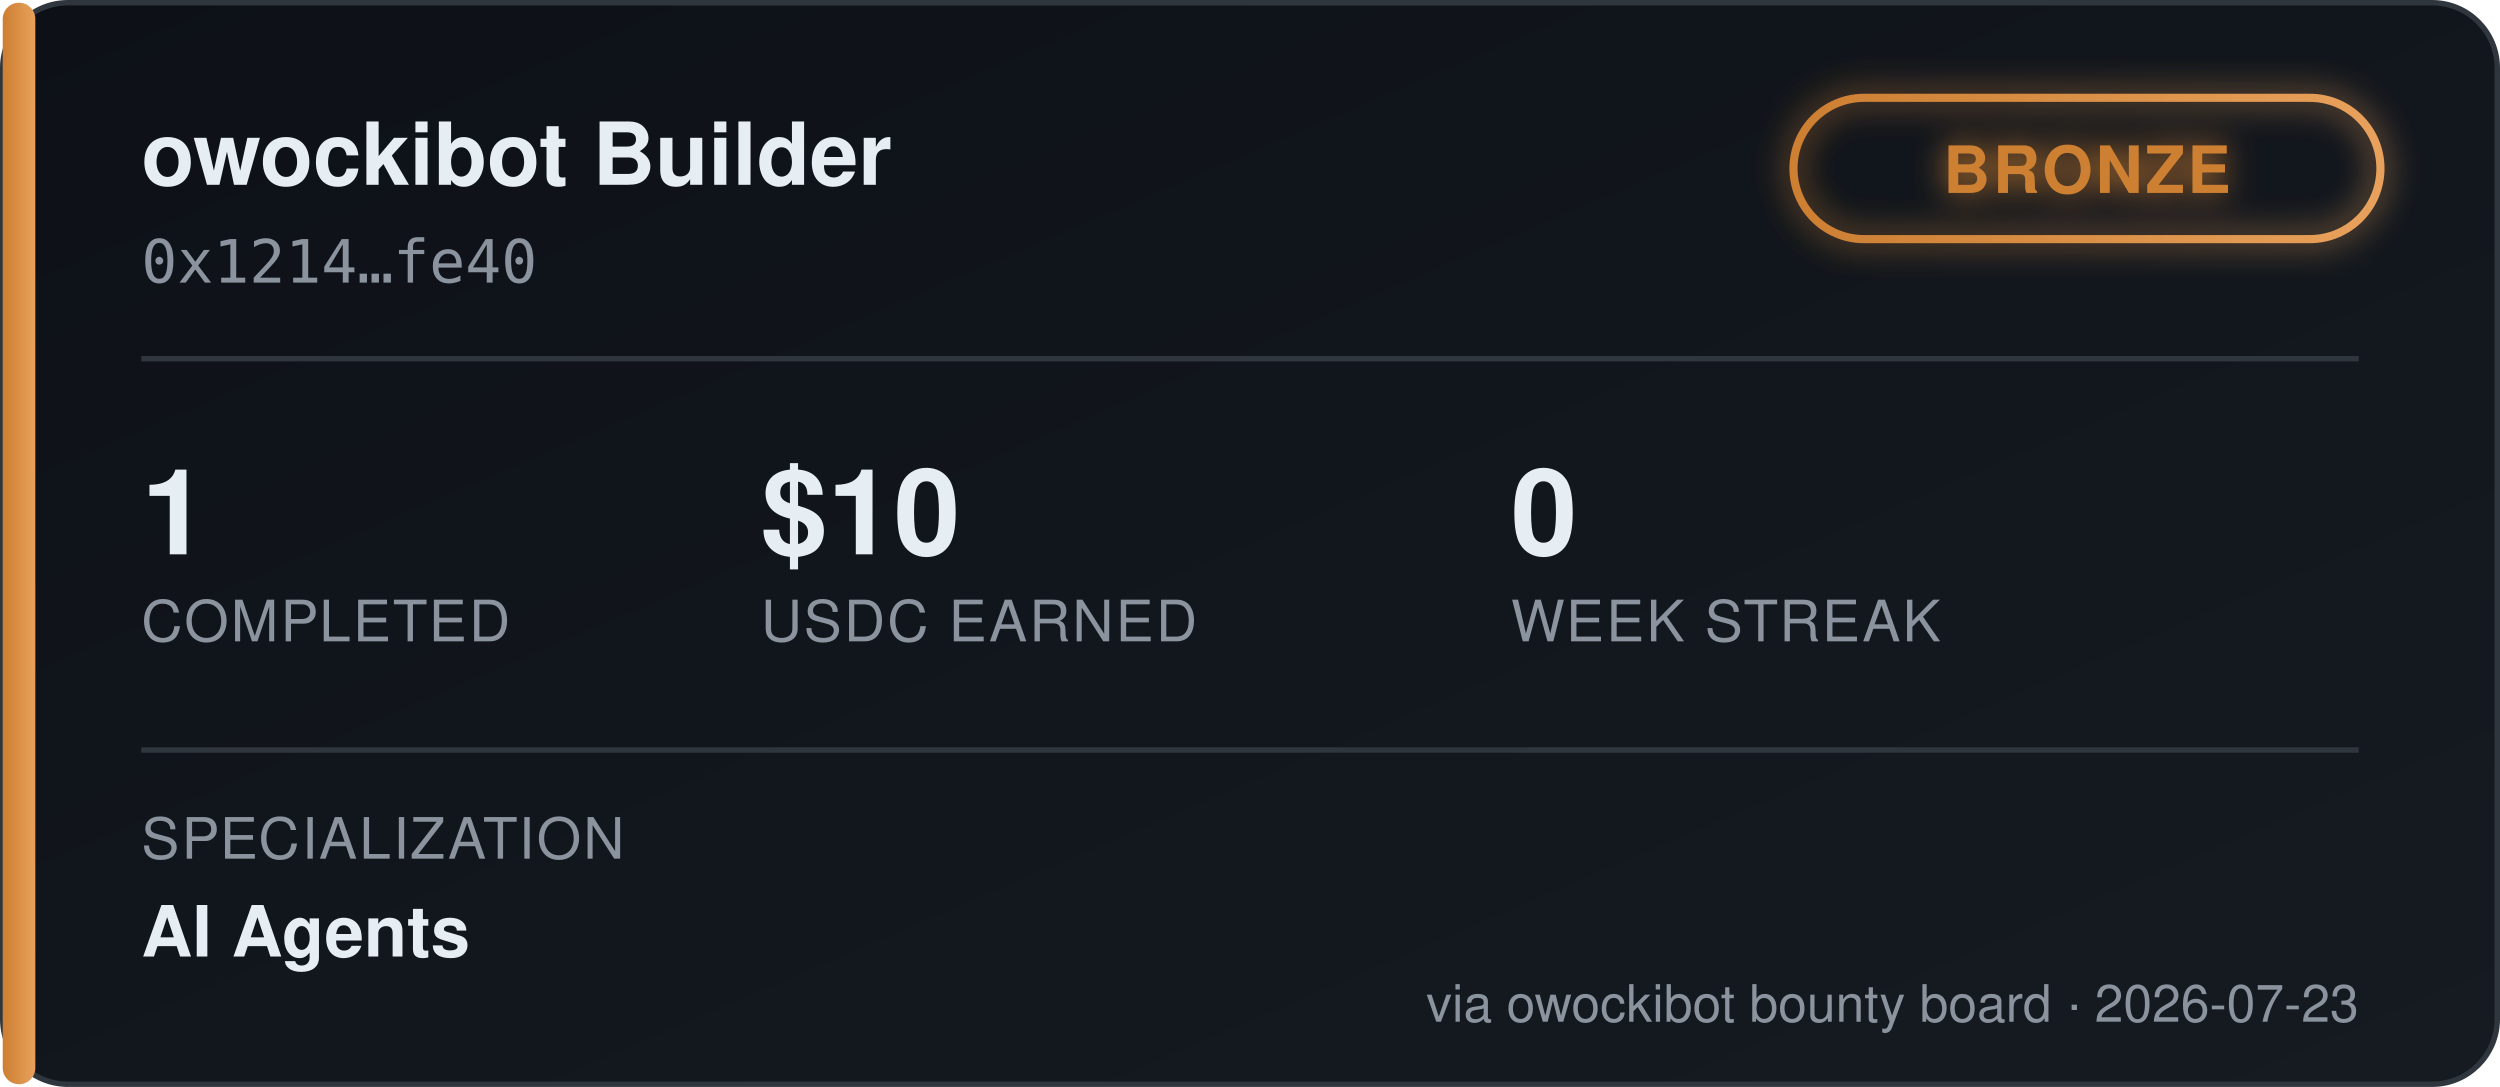
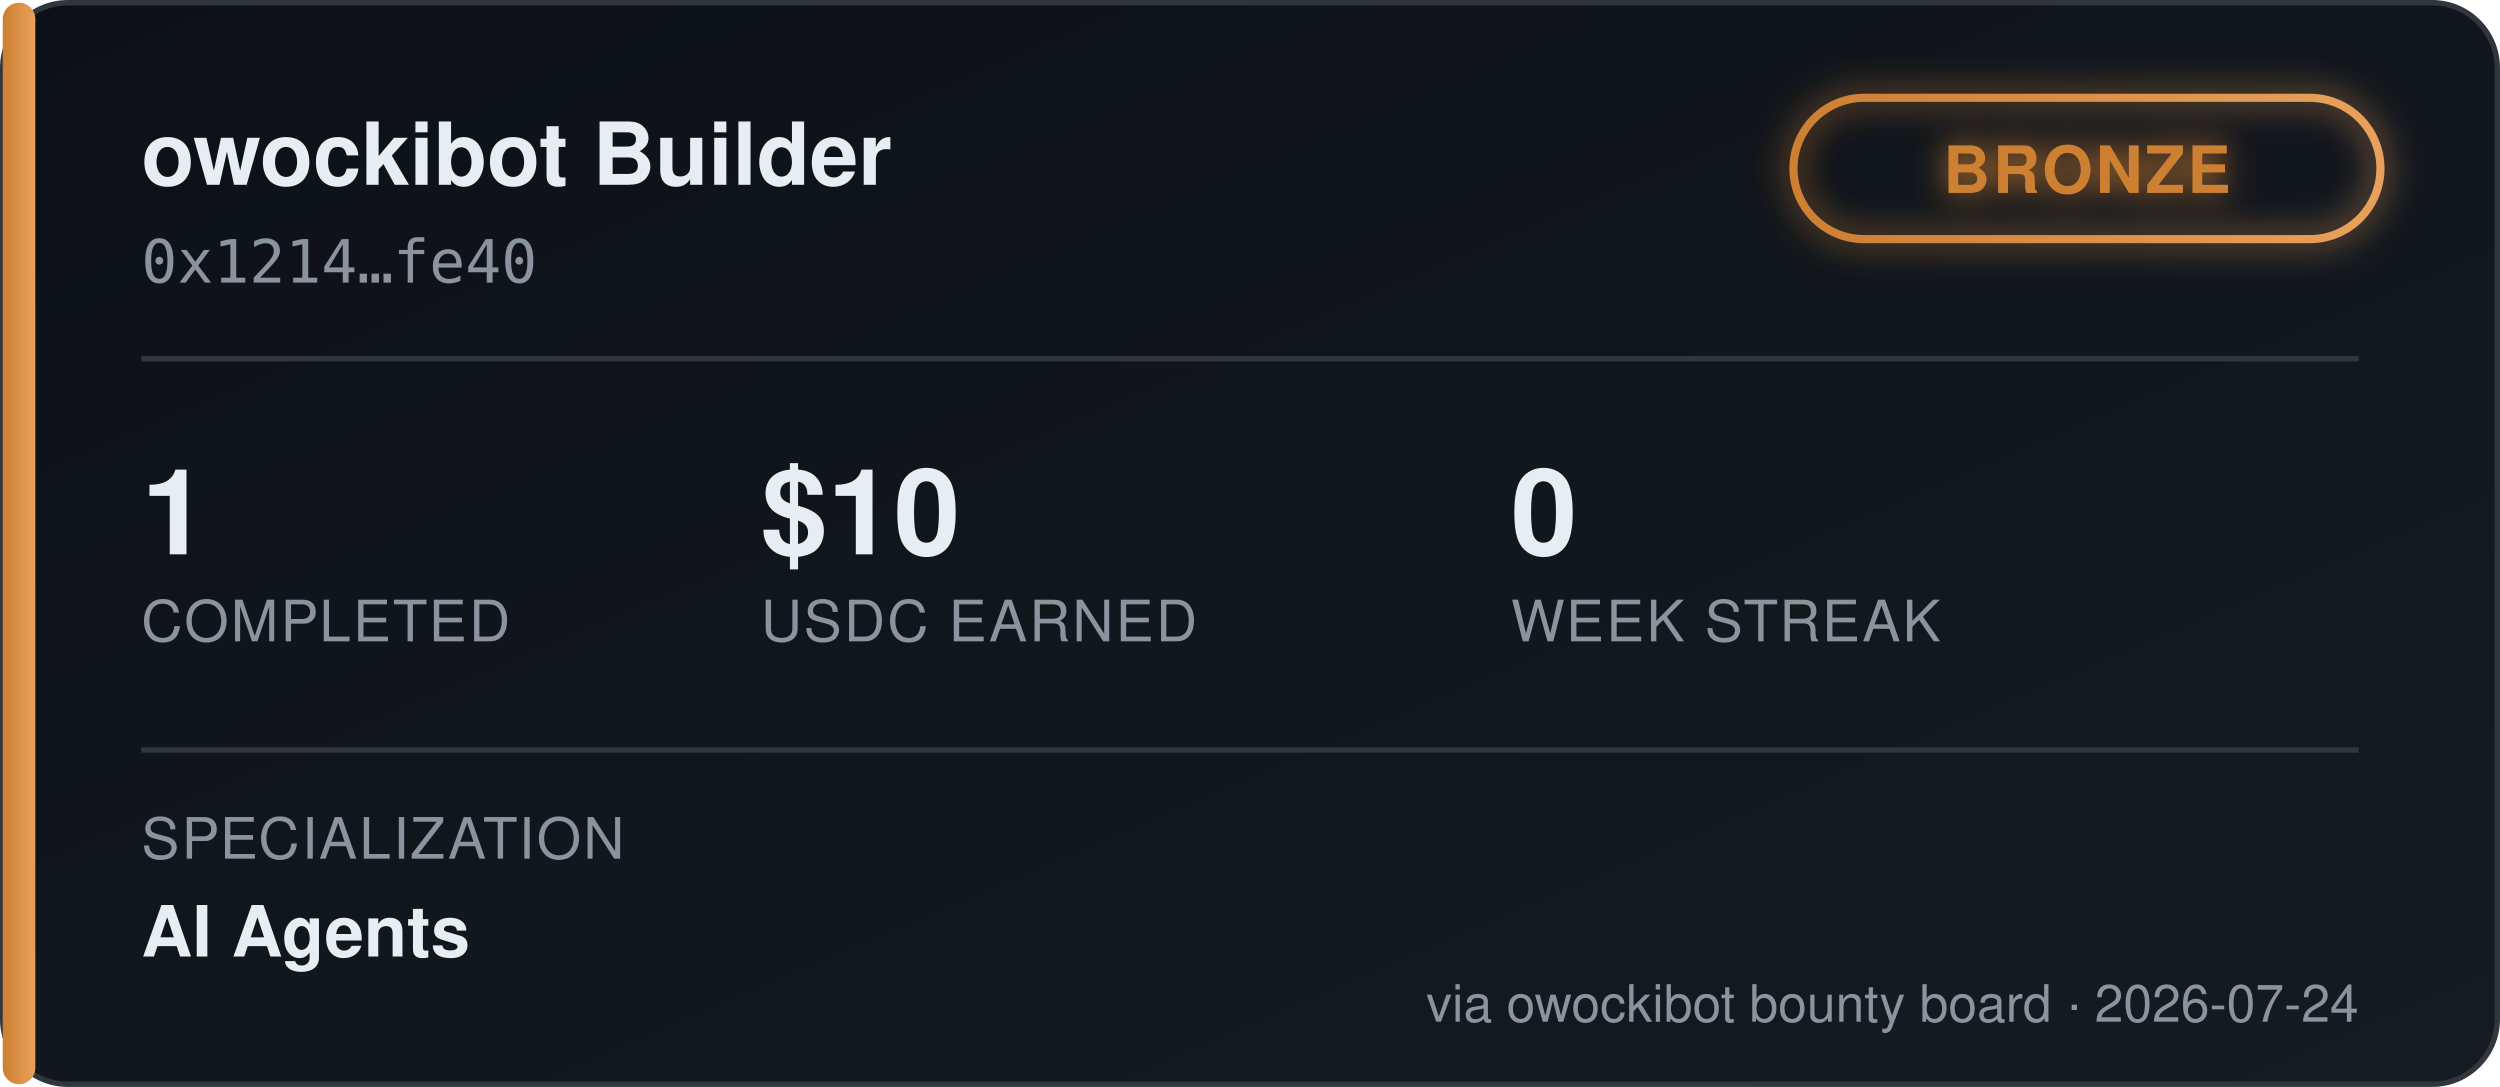
<svg xmlns="http://www.w3.org/2000/svg" width="460" height="200" viewBox="0 0 460 200" font-family="'Segoe UI', Helvetica, Arial, sans-serif">
  <defs>
    <linearGradient id="bgGrad" x1="0" y1="0" x2="1" y2="1">
      <stop offset="0%" stop-color="#0d1117" />
      <stop offset="100%" stop-color="#161b22" />
    </linearGradient>
    <linearGradient id="tierGrad" x1="0" y1="0" x2="1" y2="0">
      <stop offset="0%" stop-color="#cd7f32" />
      <stop offset="100%" stop-color="#e8a15c" />
    </linearGradient>
    <filter id="glow" x="-50%" y="-50%" width="200%" height="200%">
      <feGaussianBlur stdDeviation="3" result="blur" />
      <feMerge>
        <feMergeNode in="blur" />
        <feMergeNode in="SourceGraphic" />
      </feMerge>
    </filter>
  </defs>
  <rect x="0.5" y="0.5" width="459" height="199" rx="12" fill="url(#bgGrad)" stroke="#30363d" />
  <rect x="0.5" y="0.5" width="6" height="199" rx="3" fill="url(#tierGrad)" />
  <text x="26" y="34" fill="#e6edf3" font-size="16" font-weight="700">owockibot Builder</text>
  <text x="26" y="52" fill="#8b949e" font-size="11" font-family="monospace">0x1214…fe40</text>
  <g transform="translate(330, 18)" filter="url(#glow)">
    <rect x="0" y="0" width="108" height="26" rx="13" fill="none" stroke="url(#tierGrad)" stroke-width="1.5" />
    <text x="54" y="17.5" fill="#cd7f32" font-size="12" font-weight="700" text-anchor="middle" letter-spacing="0.5">BRONZE</text>
  </g>
  <line x1="26" y1="66" x2="434" y2="66" stroke="#30363d" stroke-width="1" />
  <g font-size="22" font-weight="700" fill="#e6edf3">
    <text x="26" y="102">1</text>
    <text x="140" y="102">$10</text>
    <text x="278" y="102">0</text>
  </g>
  <g font-size="10.5" fill="#8b949e" letter-spacing="0.4">
    <text x="26" y="118">COMPLETED</text>
    <text x="140" y="118">USDC EARNED</text>
    <text x="278" y="118">WEEK STREAK</text>
  </g>
  <line x1="26" y1="138" x2="434" y2="138" stroke="#30363d" stroke-width="1" />
  <text x="26" y="158" fill="#8b949e" font-size="10.5" letter-spacing="0.4">SPECIALIZATION</text>
  <text x="26" y="176" fill="#e6edf3" font-size="13" font-weight="600">AI Agents</text>
-   <text x="434" y="188" fill="#8b949e" font-size="9.5" text-anchor="end">via owockibot bounty board · 2026-07-23</text>
+   <text x="434" y="188" fill="#8b949e" font-size="9.5" text-anchor="end">via owockibot bounty board · 2026-07-24</text>
</svg>
